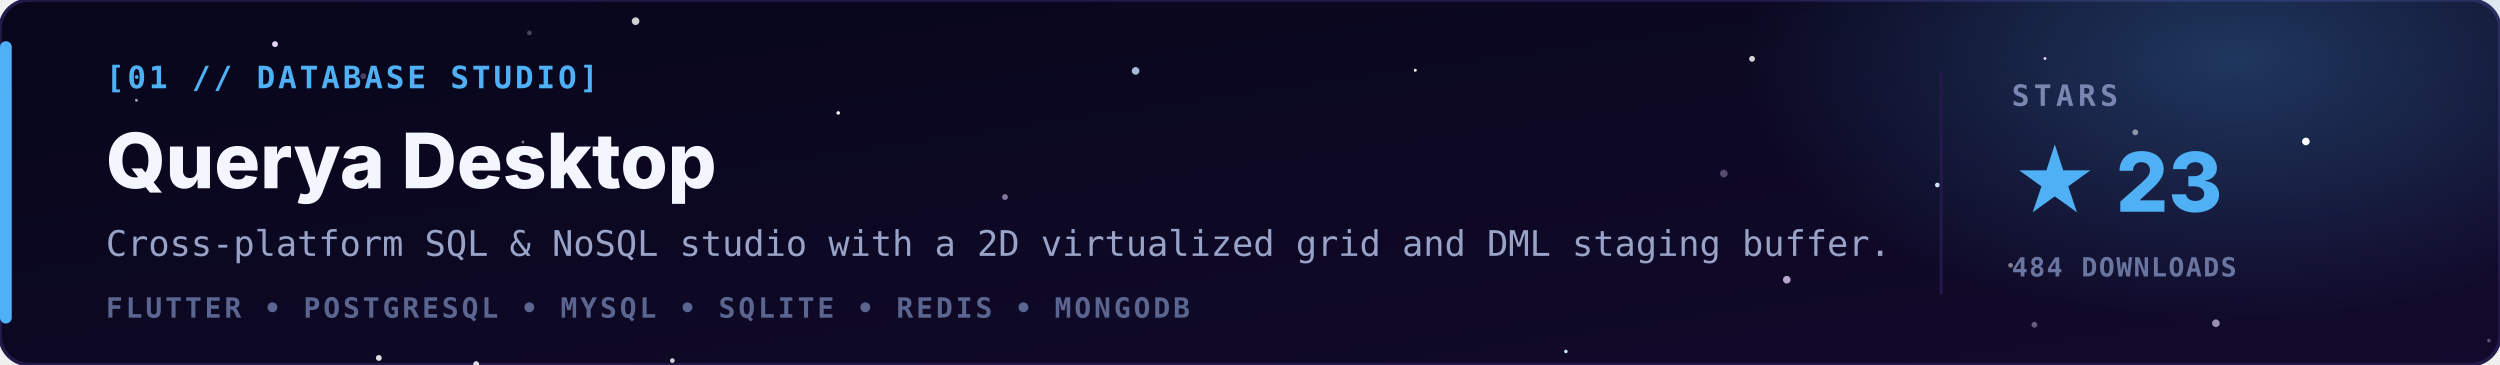
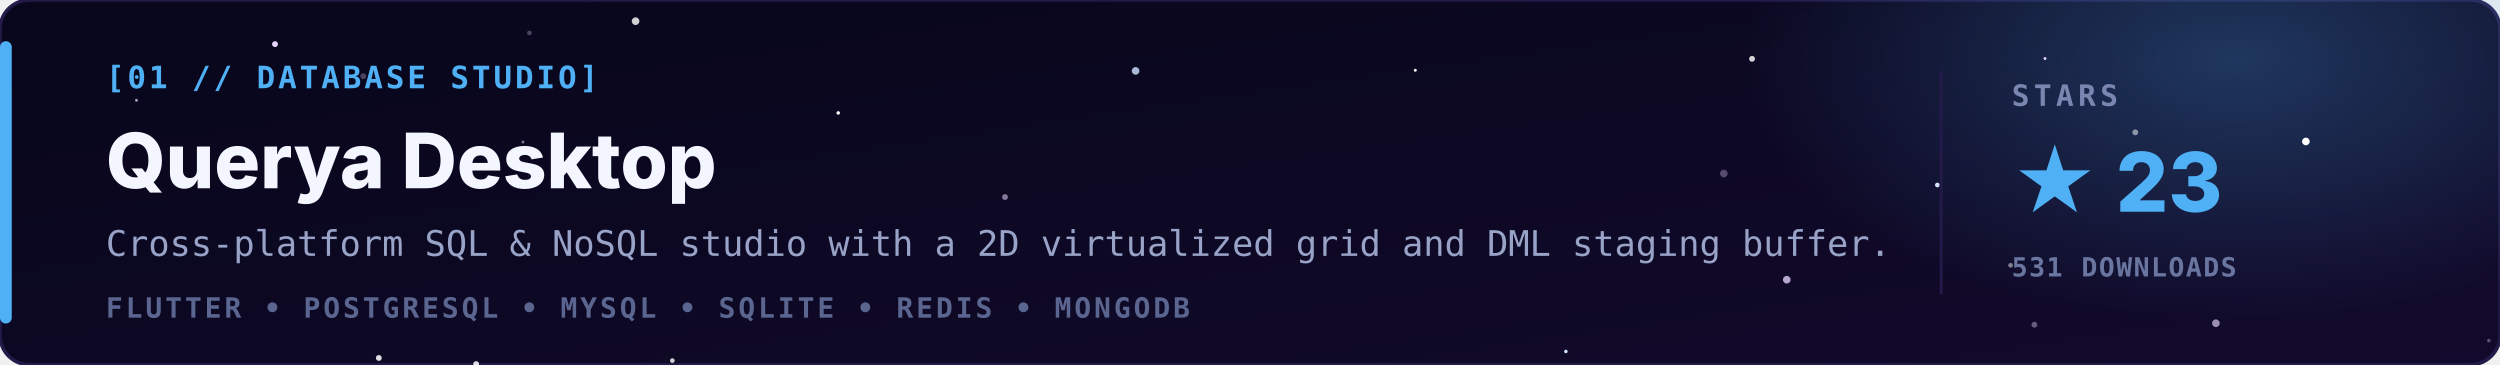
<svg xmlns="http://www.w3.org/2000/svg" viewBox="0 0 850 124" width="100%" height="100%">
  <defs>
    <linearGradient id="bg" x1="0" y1="0" x2="1" y2="1">
      <stop offset="0" stop-color="#07061a" />
      <stop offset="1" stop-color="#120a2c" />
    </linearGradient>
    <radialGradient id="glow" cx="0.5" cy="0.5" r="0.5">
      <stop offset="0" stop-color="#4fb0f5" stop-opacity="0.28" />
      <stop offset="1" stop-color="#4fb0f5" stop-opacity="0" />
    </radialGradient>
  </defs>
  <style>
    .tag { font-family: 'JetBrains Mono','Fira Code',monospace; font-size: 10.5px; font-weight: bold; letter-spacing: 1px; fill: #4fb0f5; }
    .name { font-family: 'Inter','Segoe UI',-apple-system,Arial,sans-serif; font-size: 26px; font-weight: 800; fill: #f3f5ff; }
    .line { font-family: 'JetBrains Mono',monospace; font-size: 12px; fill: #98a3c7; }
    .stack { font-family: 'JetBrains Mono',monospace; font-size: 9.5px; font-weight: bold; letter-spacing: 1px; fill: #5a6590; }
    .lbl { font-family: 'JetBrains Mono',monospace; font-size: 10px; font-weight: bold; letter-spacing: 1.5px; fill: #7a86b0; }
    .val { font-family: 'Inter','Segoe UI',Arial,sans-serif; font-size: 28px; font-weight: 800; fill: #4fb0f5; }
    .sub { font-family: 'JetBrains Mono',monospace; font-size: 9px; font-weight: bold; letter-spacing: 0.5px; fill: #6a76a0; }
  </style>
  <rect width="850" height="124" rx="10" fill="url(#bg)" stroke="#241a4a" stroke-width="1.2" />
  <ellipse cx="760" cy="20" rx="170" ry="90" fill="url(#glow)" />
  <g>
    <circle cx="123.8" cy="56.4" r="0.6" fill="#e6d4ff">
      <animate attributeName="opacity" values="0.71;0.1;0.71" dur="3.7s" begin="-3.0s" repeatCount="indefinite" />
    </circle>
    <circle cx="93.5" cy="15.0" r="1.0" fill="#e6d4ff">
      <animate attributeName="opacity" values="0.42;0.1;0.42" dur="5.8s" begin="-5.7s" repeatCount="indefinite" />
    </circle>
    <circle cx="285.0" cy="38.4" r="0.6" fill="#ffffff">
      <animate attributeName="opacity" values="0.87;0.1;0.87" dur="3.2s" begin="-2.1s" repeatCount="indefinite" />
    </circle>
    <circle cx="532.4" cy="119.5" r="0.6" fill="#cfe3ff">
      <animate attributeName="opacity" values="0.51;0.1;0.51" dur="4.4s" begin="-5.4s" repeatCount="indefinite" />
    </circle>
    <circle cx="695.3" cy="19.9" r="0.5" fill="#e6d4ff">
      <animate attributeName="opacity" values="0.37;0.1;0.37" dur="3.9s" begin="-4.6s" repeatCount="indefinite" />
    </circle>
    <circle cx="481.2" cy="23.9" r="0.5" fill="#ffffff">
      <animate attributeName="opacity" values="0.84;0.1;0.84" dur="5.9s" begin="-4.8s" repeatCount="indefinite" />
    </circle>
    <circle cx="784.0" cy="48.1" r="1.3" fill="#ffffff">
      <animate attributeName="opacity" values="0.61;0.1;0.61" dur="4.6s" begin="-4.3s" repeatCount="indefinite" />
    </circle>
    <circle cx="658.7" cy="62.9" r="0.8" fill="#cfe3ff">
      <animate attributeName="opacity" values="0.70;0.1;0.70" dur="4.3s" begin="-2.1s" repeatCount="indefinite" />
    </circle>
    <circle cx="726.0" cy="45.0" r="1.0" fill="#ffffff" opacity="0.51" />
    <circle cx="691.7" cy="110.4" r="1.0" fill="#e6d4ff" opacity="0.41" />
    <circle cx="607.5" cy="95.1" r="1.3" fill="#e6d4ff" opacity="0.77" />
    <circle cx="216.1" cy="7.2" r="1.3" fill="#ffffff" opacity="0.81" />
    <circle cx="46.4" cy="34.1" r="0.5" fill="#e6d4ff" opacity="0.72" />
    <circle cx="753.4" cy="109.9" r="1.3" fill="#e6d4ff" opacity="0.65" />
    <circle cx="683.6" cy="90.2" r="0.8" fill="#ffffff" opacity="0.47" />
    <circle cx="586.1" cy="59.0" r="1.3" fill="#e6d4ff" opacity="0.33" />
    <circle cx="177.8" cy="48.3" r="0.5" fill="#e6d4ff" opacity="0.51" />
    <circle cx="128.8" cy="121.7" r="1.0" fill="#ffffff" opacity="0.86" />
    <circle cx="595.7" cy="20.0" r="1.0" fill="#ffffff" opacity="0.82" />
    <circle cx="846.2" cy="115.8" r="0.6" fill="#ffffff" opacity="0.31" />
    <circle cx="180.0" cy="11.2" r="0.8" fill="#e6d4ff" opacity="0.29" />
    <circle cx="341.7" cy="67.0" r="1.0" fill="#e6d4ff" opacity="0.54" />
    <circle cx="386.1" cy="24.1" r="1.3" fill="#cfe3ff" opacity="0.81" />
    <circle cx="123.5" cy="25.9" r="1.0" fill="#e6d4ff" opacity="0.30" />
    <circle cx="228.6" cy="122.6" r="0.8" fill="#ffffff" opacity="0.80" />
    <circle cx="161.9" cy="123.8" r="1.0" fill="#ffffff" opacity="0.87" />
  </g>
  <rect x="0" y="14" width="4" height="96" rx="2" fill="#4fb0f5" />
  <text x="36" y="30" class="tag">[01 // DATABASE STUDIO]</text>
  <text x="36" y="64" class="name">Querya Desktop</text>
  <text x="36" y="87" class="line">Cross-platform SQL &amp; NoSQL studio with a 2D virtualized grid and DML staging buffer.</text>
  <text x="36" y="108" class="stack">FLUTTER  •  POSTGRESQL  •  MYSQL  •  SQLITE  •  REDIS  •  MONGODB</text>
  <line x1="660" y1="24" x2="660" y2="100" stroke="#241a4a" stroke-width="1" />
  <text x="684" y="36" class="lbl">STARS</text>
  <text x="684" y="72" class="val">★ 23</text>
-   <text x="684" y="94" class="sub">484 DOWNLOADS</text>
+   <text x="684" y="94" class="sub">531 DOWNLOADS</text>
</svg>
